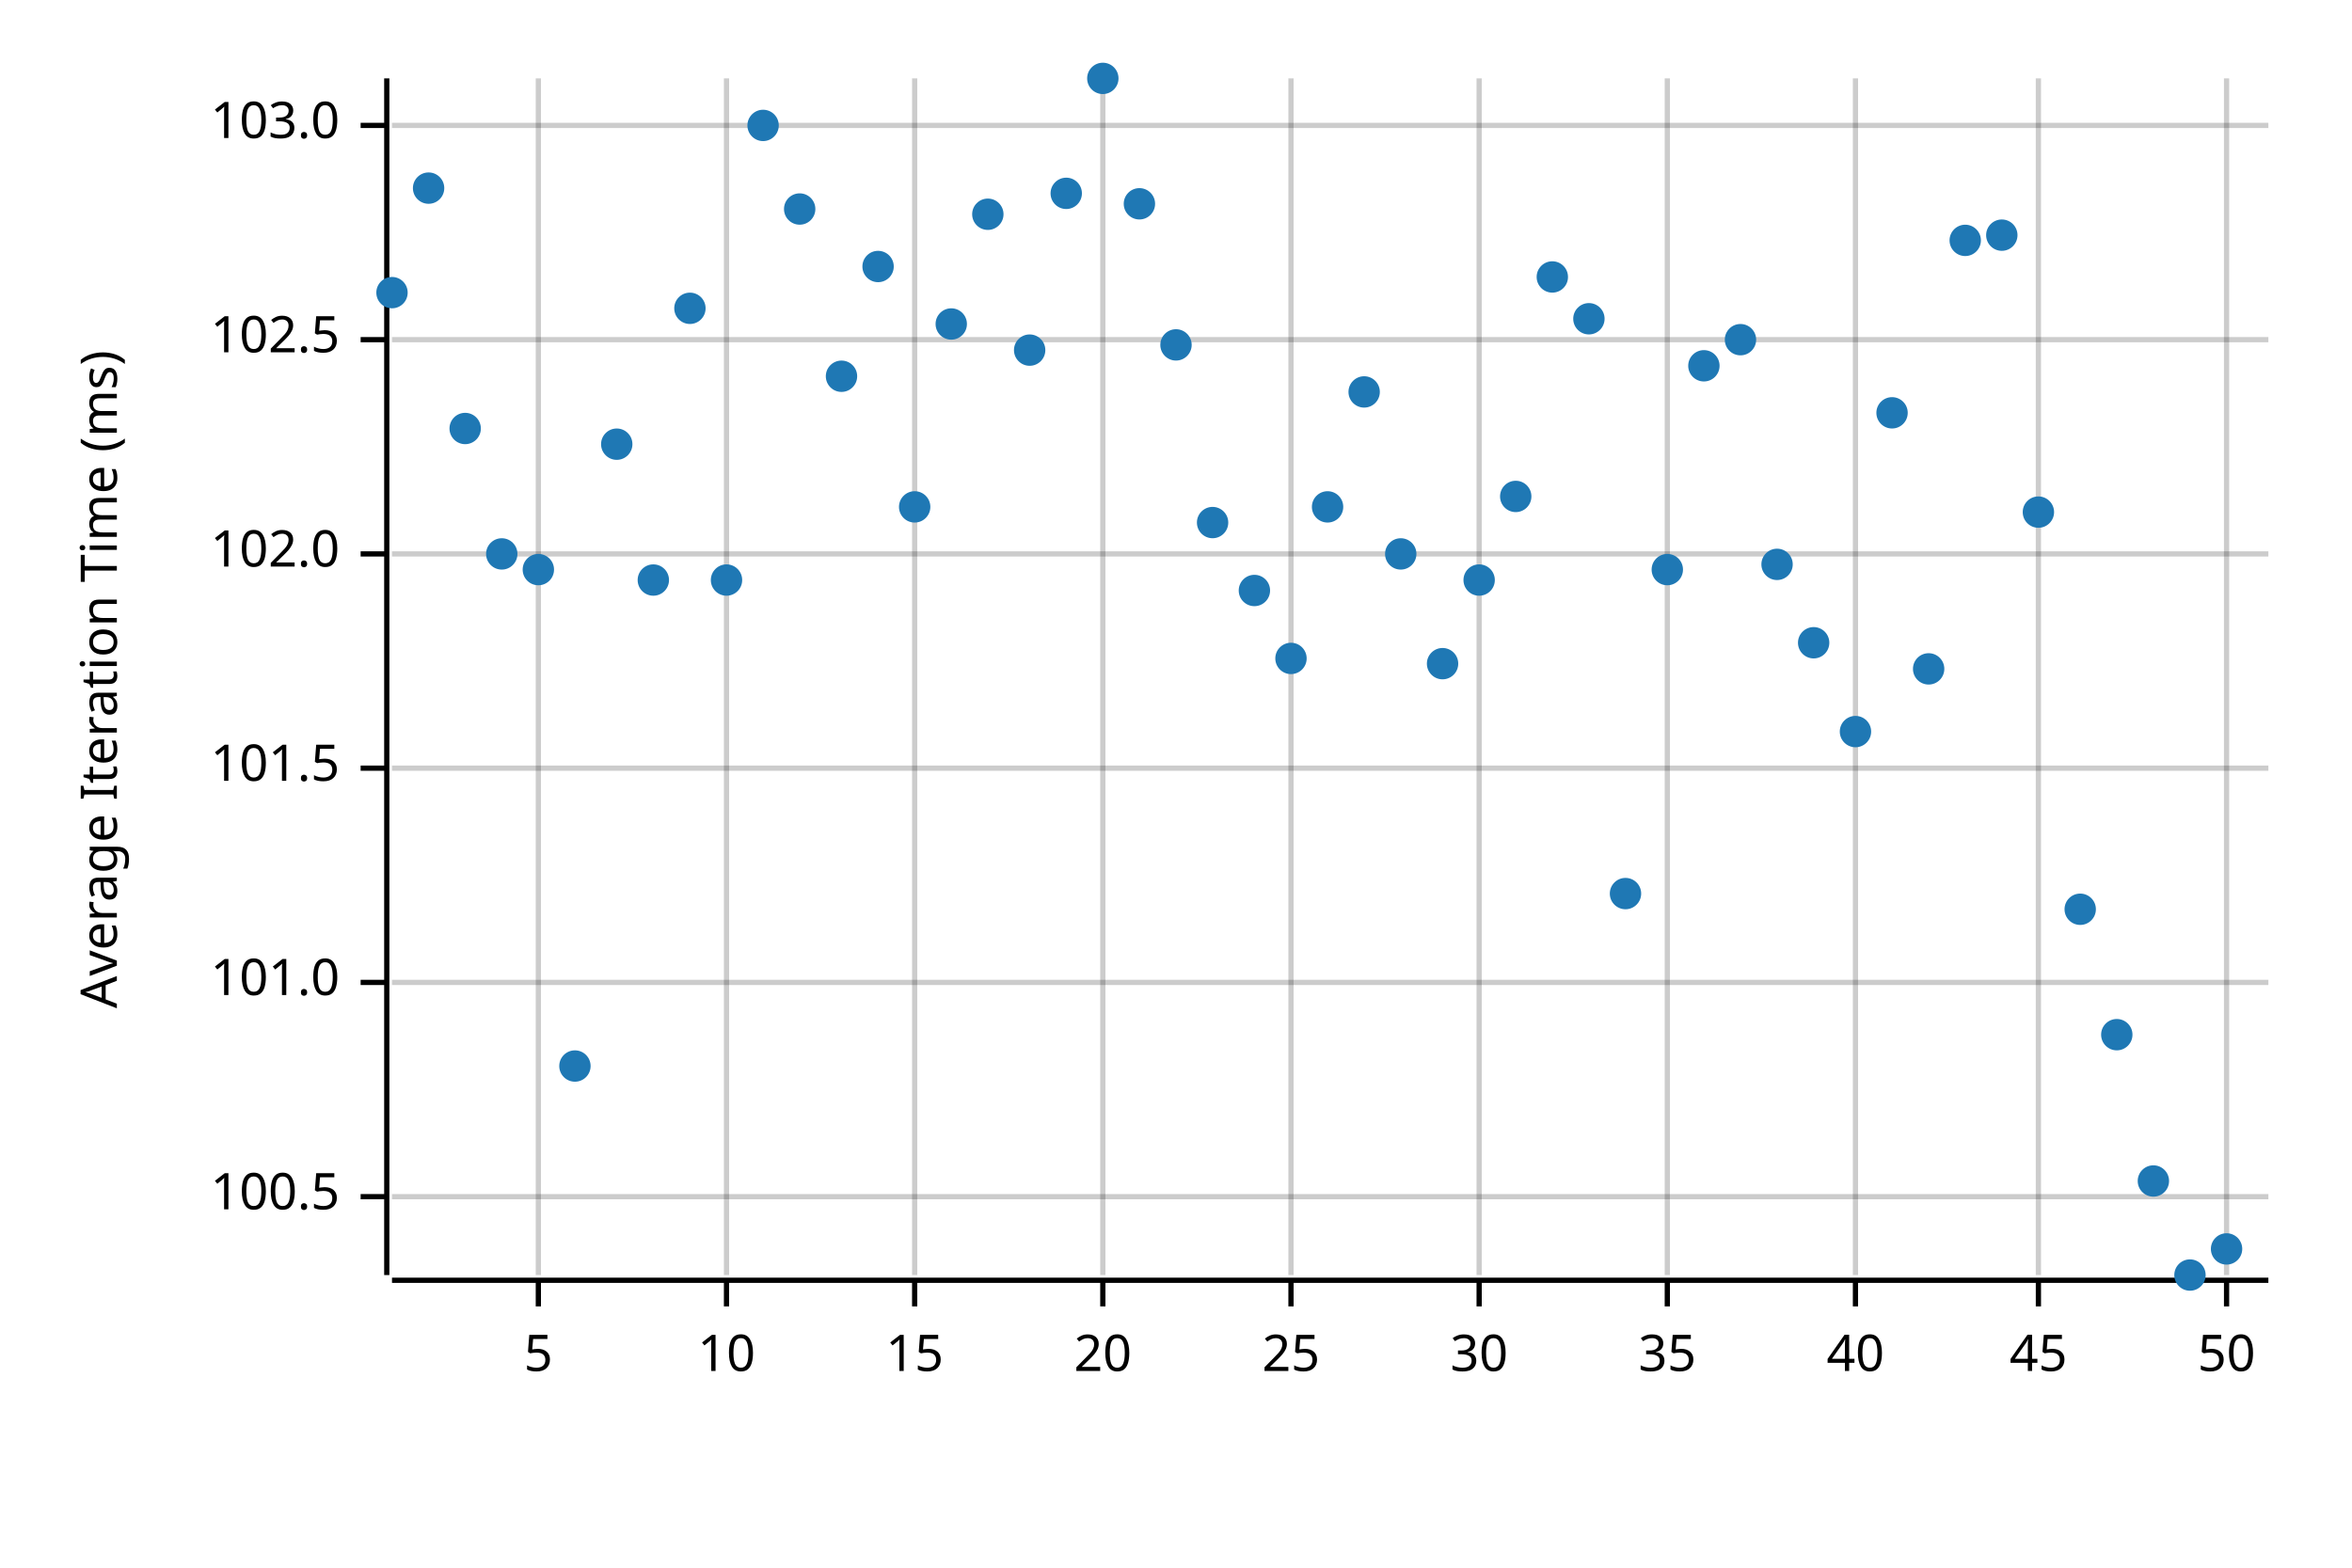
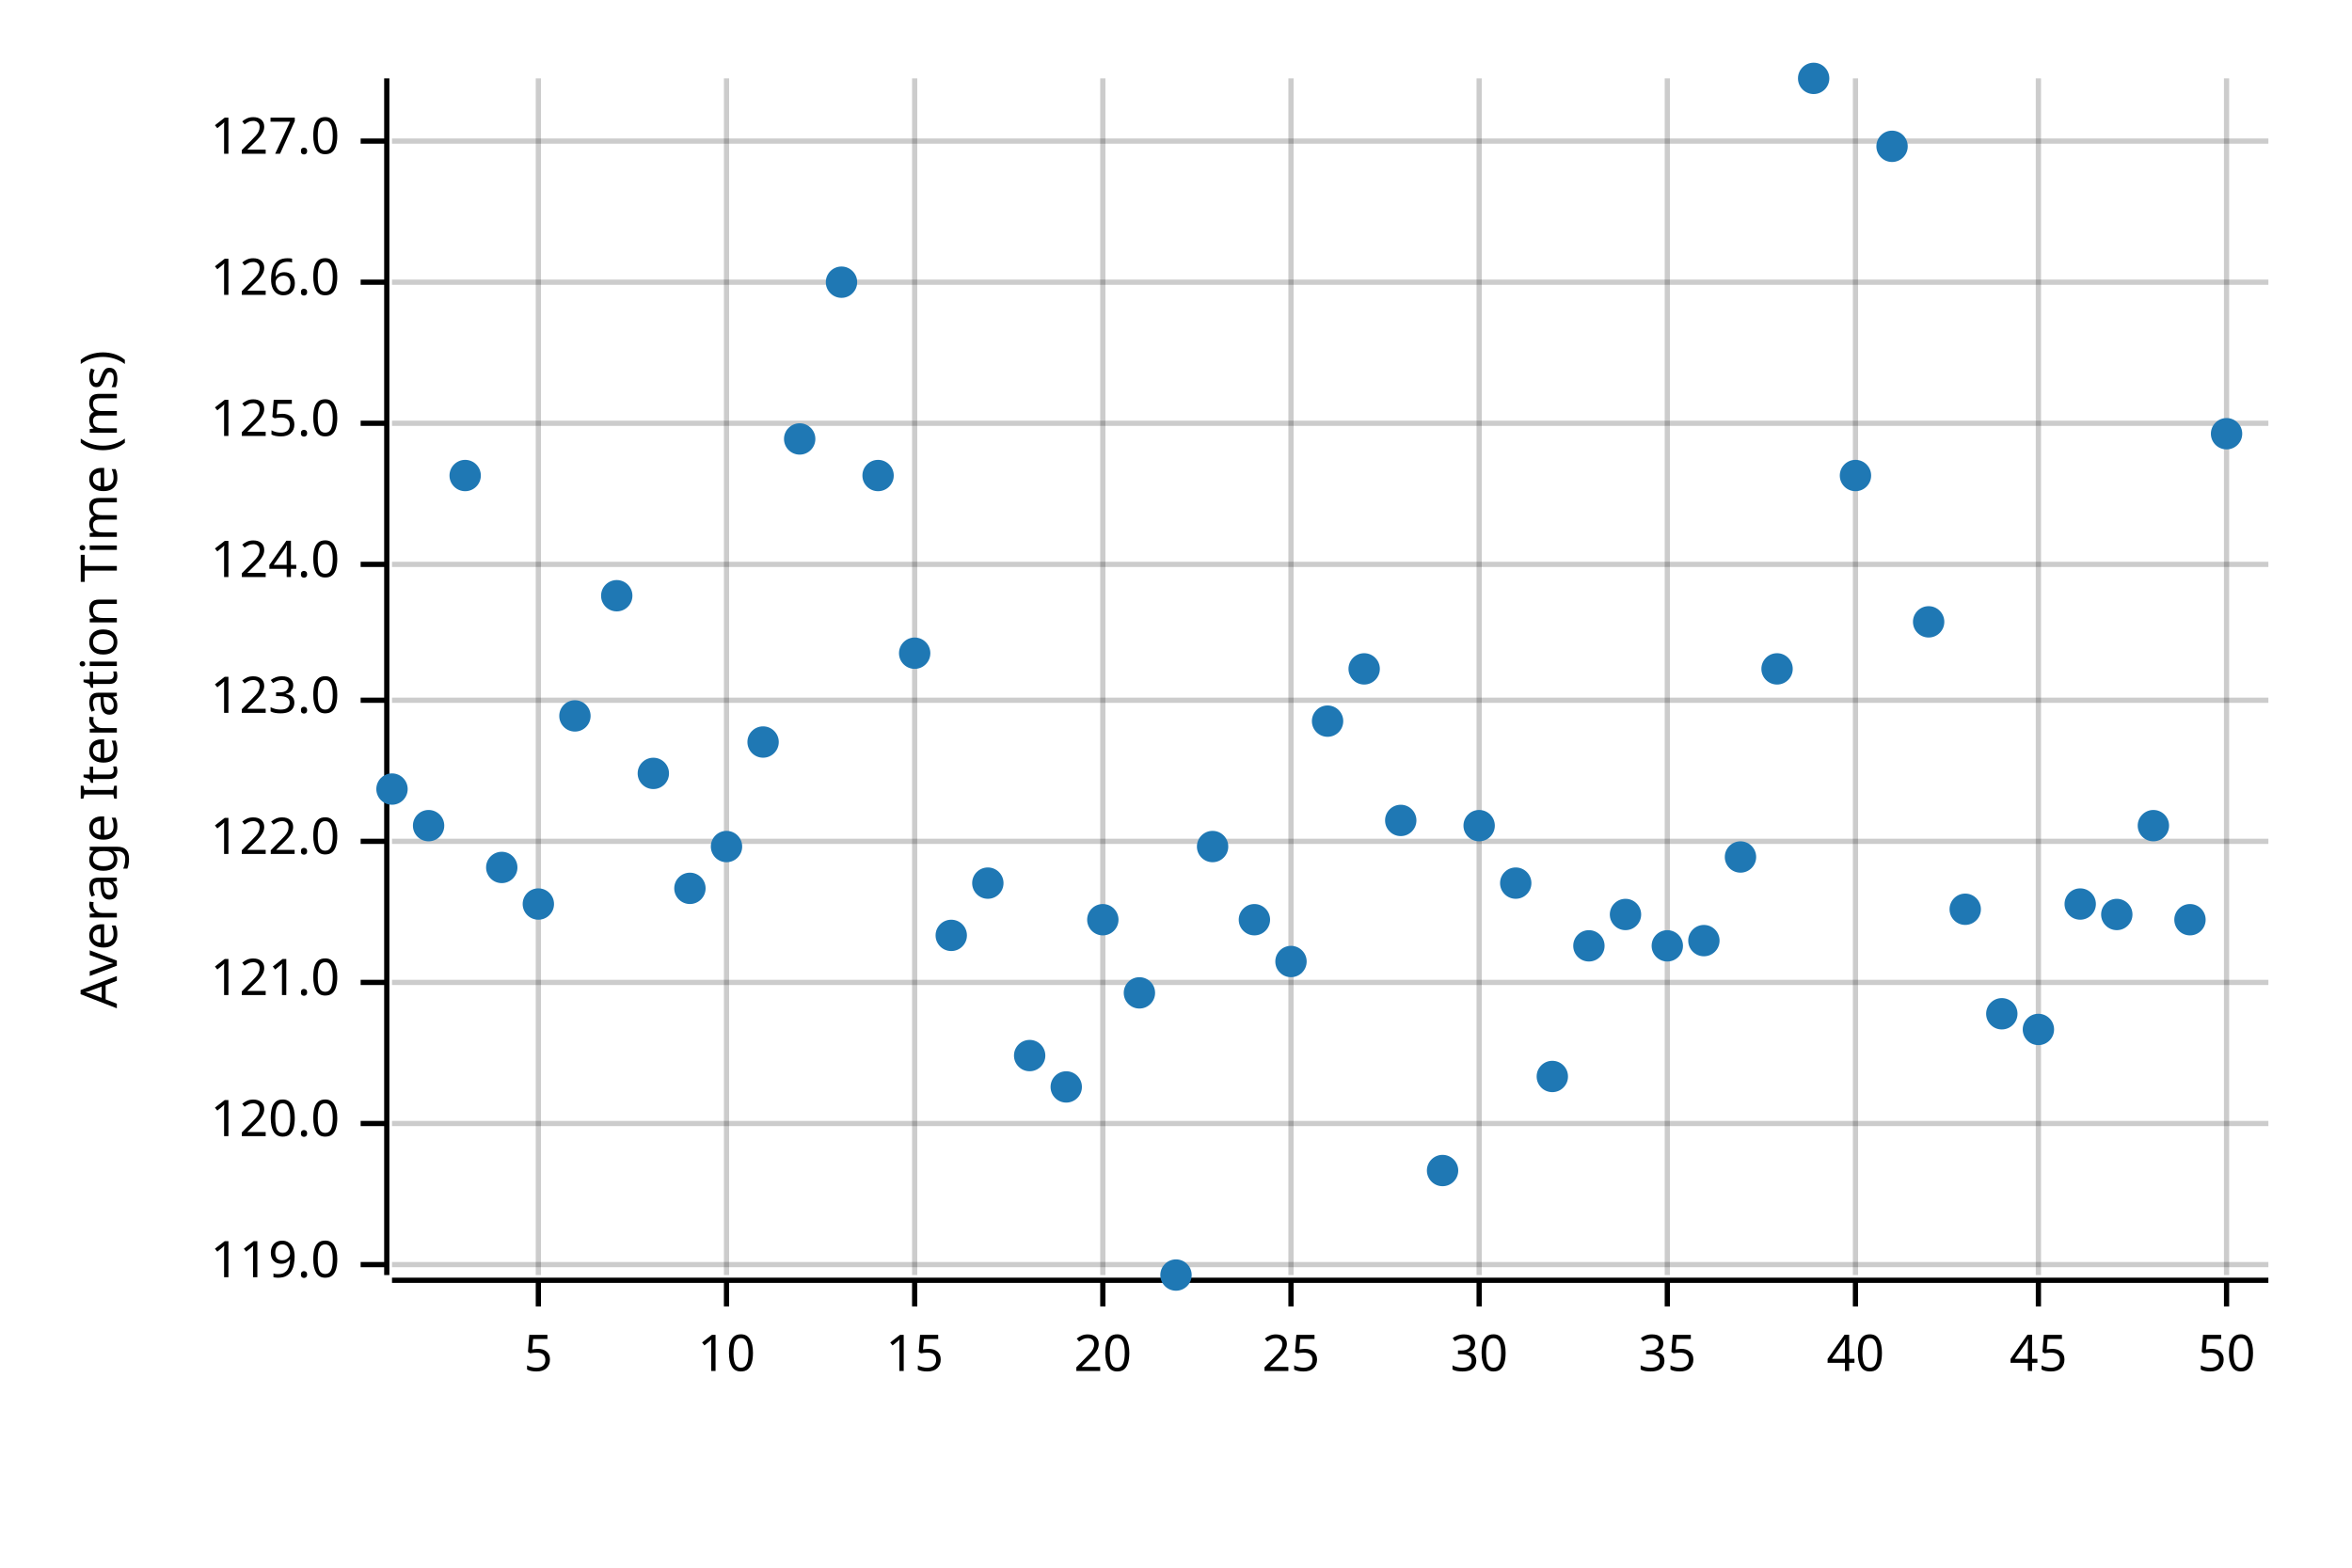
<svg xmlns="http://www.w3.org/2000/svg" width="450" height="300" viewBox="0 0 450 300">
  <text x="15" y="130" dy="0.76em" text-anchor="middle" font-family="sans-serif" font-size="9.677" opacity="1" fill="#000000" transform="rotate(270, 15, 130)">
Average Iteration Time (ms)
</text>
  <line opacity="0.2" stroke="#000000" stroke-width="1" x1="103" y1="244" x2="103" y2="15" />
  <line opacity="0.2" stroke="#000000" stroke-width="1" x1="139" y1="244" x2="139" y2="15" />
  <line opacity="0.2" stroke="#000000" stroke-width="1" x1="175" y1="244" x2="175" y2="15" />
  <line opacity="0.2" stroke="#000000" stroke-width="1" x1="211" y1="244" x2="211" y2="15" />
  <line opacity="0.2" stroke="#000000" stroke-width="1" x1="247" y1="244" x2="247" y2="15" />
  <line opacity="0.2" stroke="#000000" stroke-width="1" x1="283" y1="244" x2="283" y2="15" />
  <line opacity="0.2" stroke="#000000" stroke-width="1" x1="319" y1="244" x2="319" y2="15" />
  <line opacity="0.2" stroke="#000000" stroke-width="1" x1="355" y1="244" x2="355" y2="15" />
  <line opacity="0.2" stroke="#000000" stroke-width="1" x1="390" y1="244" x2="390" y2="15" />
  <line opacity="0.2" stroke="#000000" stroke-width="1" x1="426" y1="244" x2="426" y2="15" />
-   <line opacity="0.2" stroke="#000000" stroke-width="1" x1="75" y1="229" x2="434" y2="229" />
+   <line opacity="0.2" stroke="#000000" stroke-width="1" x1="75" y1="242" x2="434" y2="242" />
+   <line opacity="0.2" stroke="#000000" stroke-width="1" x1="75" y1="215" x2="434" y2="215" />
  <line opacity="0.2" stroke="#000000" stroke-width="1" x1="75" y1="188" x2="434" y2="188" />
-   <line opacity="0.2" stroke="#000000" stroke-width="1" x1="75" y1="147" x2="434" y2="147" />
-   <line opacity="0.2" stroke="#000000" stroke-width="1" x1="75" y1="106" x2="434" y2="106" />
-   <line opacity="0.2" stroke="#000000" stroke-width="1" x1="75" y1="65" x2="434" y2="65" />
-   <line opacity="0.2" stroke="#000000" stroke-width="1" x1="75" y1="24" x2="434" y2="24" />
+   <line opacity="0.2" stroke="#000000" stroke-width="1" x1="75" y1="161" x2="434" y2="161" />
+   <line opacity="0.2" stroke="#000000" stroke-width="1" x1="75" y1="134" x2="434" y2="134" />
+   <line opacity="0.2" stroke="#000000" stroke-width="1" x1="75" y1="108" x2="434" y2="108" />
+   <line opacity="0.2" stroke="#000000" stroke-width="1" x1="75" y1="81" x2="434" y2="81" />
+   <line opacity="0.2" stroke="#000000" stroke-width="1" x1="75" y1="54" x2="434" y2="54" />
+   <line opacity="0.2" stroke="#000000" stroke-width="1" x1="75" y1="27" x2="434" y2="27" />
  <polyline fill="none" opacity="1" stroke="#000000" stroke-width="1" points="74,15 74,244 " />
-   <text x="65" y="229" dy="0.5ex" text-anchor="end" font-family="sans-serif" font-size="9.677" opacity="1" fill="#000000">
- 100.5
+   <text x="65" y="242" dy="0.5ex" text-anchor="end" font-family="sans-serif" font-size="9.677" opacity="1" fill="#000000">
+ 119.0
</text>
-   <polyline fill="none" opacity="1" stroke="#000000" stroke-width="1" points="69,229 74,229 " />
+   <polyline fill="none" opacity="1" stroke="#000000" stroke-width="1" points="69,242 74,242 " />
+   <text x="65" y="215" dy="0.5ex" text-anchor="end" font-family="sans-serif" font-size="9.677" opacity="1" fill="#000000">
+ 120.0
+ </text>
+   <polyline fill="none" opacity="1" stroke="#000000" stroke-width="1" points="69,215 74,215 " />
  <text x="65" y="188" dy="0.5ex" text-anchor="end" font-family="sans-serif" font-size="9.677" opacity="1" fill="#000000">
- 101.0
+ 121.0
</text>
  <polyline fill="none" opacity="1" stroke="#000000" stroke-width="1" points="69,188 74,188 " />
-   <text x="65" y="147" dy="0.5ex" text-anchor="end" font-family="sans-serif" font-size="9.677" opacity="1" fill="#000000">
- 101.5
+   <text x="65" y="161" dy="0.5ex" text-anchor="end" font-family="sans-serif" font-size="9.677" opacity="1" fill="#000000">
+ 122.0
</text>
-   <polyline fill="none" opacity="1" stroke="#000000" stroke-width="1" points="69,147 74,147 " />
-   <text x="65" y="106" dy="0.5ex" text-anchor="end" font-family="sans-serif" font-size="9.677" opacity="1" fill="#000000">
- 102.0
+   <polyline fill="none" opacity="1" stroke="#000000" stroke-width="1" points="69,161 74,161 " />
+   <text x="65" y="134" dy="0.5ex" text-anchor="end" font-family="sans-serif" font-size="9.677" opacity="1" fill="#000000">
+ 123.0
</text>
-   <polyline fill="none" opacity="1" stroke="#000000" stroke-width="1" points="69,106 74,106 " />
-   <text x="65" y="65" dy="0.5ex" text-anchor="end" font-family="sans-serif" font-size="9.677" opacity="1" fill="#000000">
- 102.5
+   <polyline fill="none" opacity="1" stroke="#000000" stroke-width="1" points="69,134 74,134 " />
+   <text x="65" y="108" dy="0.5ex" text-anchor="end" font-family="sans-serif" font-size="9.677" opacity="1" fill="#000000">
+ 124.0
</text>
-   <polyline fill="none" opacity="1" stroke="#000000" stroke-width="1" points="69,65 74,65 " />
-   <text x="65" y="24" dy="0.5ex" text-anchor="end" font-family="sans-serif" font-size="9.677" opacity="1" fill="#000000">
- 103.0
+   <polyline fill="none" opacity="1" stroke="#000000" stroke-width="1" points="69,108 74,108 " />
+   <text x="65" y="81" dy="0.5ex" text-anchor="end" font-family="sans-serif" font-size="9.677" opacity="1" fill="#000000">
+ 125.0
</text>
-   <polyline fill="none" opacity="1" stroke="#000000" stroke-width="1" points="69,24 74,24 " />
+   <polyline fill="none" opacity="1" stroke="#000000" stroke-width="1" points="69,81 74,81 " />
+   <text x="65" y="54" dy="0.5ex" text-anchor="end" font-family="sans-serif" font-size="9.677" opacity="1" fill="#000000">
+ 126.0
+ </text>
+   <polyline fill="none" opacity="1" stroke="#000000" stroke-width="1" points="69,54 74,54 " />
+   <text x="65" y="27" dy="0.5ex" text-anchor="end" font-family="sans-serif" font-size="9.677" opacity="1" fill="#000000">
+ 127.0
+ </text>
+   <polyline fill="none" opacity="1" stroke="#000000" stroke-width="1" points="69,27 74,27 " />
  <polyline fill="none" opacity="1" stroke="#000000" stroke-width="1" points="75,245 434,245 " />
  <text x="103" y="255" dy="0.76em" text-anchor="middle" font-family="sans-serif" font-size="9.677" opacity="1" fill="#000000">
5
</text>
  <polyline fill="none" opacity="1" stroke="#000000" stroke-width="1" points="103,245 103,250 " />
  <text x="139" y="255" dy="0.76em" text-anchor="middle" font-family="sans-serif" font-size="9.677" opacity="1" fill="#000000">
10
</text>
  <polyline fill="none" opacity="1" stroke="#000000" stroke-width="1" points="139,245 139,250 " />
  <text x="175" y="255" dy="0.76em" text-anchor="middle" font-family="sans-serif" font-size="9.677" opacity="1" fill="#000000">
15
</text>
  <polyline fill="none" opacity="1" stroke="#000000" stroke-width="1" points="175,245 175,250 " />
  <text x="211" y="255" dy="0.76em" text-anchor="middle" font-family="sans-serif" font-size="9.677" opacity="1" fill="#000000">
20
</text>
  <polyline fill="none" opacity="1" stroke="#000000" stroke-width="1" points="211,245 211,250 " />
  <text x="247" y="255" dy="0.76em" text-anchor="middle" font-family="sans-serif" font-size="9.677" opacity="1" fill="#000000">
25
</text>
  <polyline fill="none" opacity="1" stroke="#000000" stroke-width="1" points="247,245 247,250 " />
  <text x="283" y="255" dy="0.76em" text-anchor="middle" font-family="sans-serif" font-size="9.677" opacity="1" fill="#000000">
30
</text>
  <polyline fill="none" opacity="1" stroke="#000000" stroke-width="1" points="283,245 283,250 " />
  <text x="319" y="255" dy="0.76em" text-anchor="middle" font-family="sans-serif" font-size="9.677" opacity="1" fill="#000000">
35
</text>
  <polyline fill="none" opacity="1" stroke="#000000" stroke-width="1" points="319,245 319,250 " />
  <text x="355" y="255" dy="0.76em" text-anchor="middle" font-family="sans-serif" font-size="9.677" opacity="1" fill="#000000">
40
</text>
  <polyline fill="none" opacity="1" stroke="#000000" stroke-width="1" points="355,245 355,250 " />
  <text x="390" y="255" dy="0.76em" text-anchor="middle" font-family="sans-serif" font-size="9.677" opacity="1" fill="#000000">
45
</text>
  <polyline fill="none" opacity="1" stroke="#000000" stroke-width="1" points="390,245 390,250 " />
  <text x="426" y="255" dy="0.76em" text-anchor="middle" font-family="sans-serif" font-size="9.677" opacity="1" fill="#000000">
50
</text>
  <polyline fill="none" opacity="1" stroke="#000000" stroke-width="1" points="426,245 426,250 " />
-   <circle cx="75" cy="56" r="3" opacity="1" fill="#1F78B4" stroke="none" stroke-width="1" />
-   <circle cx="82" cy="36" r="3" opacity="1" fill="#1F78B4" stroke="none" stroke-width="1" />
-   <circle cx="89" cy="82" r="3" opacity="1" fill="#1F78B4" stroke="none" stroke-width="1" />
-   <circle cx="96" cy="106" r="3" opacity="1" fill="#1F78B4" stroke="none" stroke-width="1" />
-   <circle cx="103" cy="109" r="3" opacity="1" fill="#1F78B4" stroke="none" stroke-width="1" />
-   <circle cx="110" cy="204" r="3" opacity="1" fill="#1F78B4" stroke="none" stroke-width="1" />
-   <circle cx="118" cy="85" r="3" opacity="1" fill="#1F78B4" stroke="none" stroke-width="1" />
-   <circle cx="125" cy="111" r="3" opacity="1" fill="#1F78B4" stroke="none" stroke-width="1" />
-   <circle cx="132" cy="59" r="3" opacity="1" fill="#1F78B4" stroke="none" stroke-width="1" />
-   <circle cx="139" cy="111" r="3" opacity="1" fill="#1F78B4" stroke="none" stroke-width="1" />
-   <circle cx="146" cy="24" r="3" opacity="1" fill="#1F78B4" stroke="none" stroke-width="1" />
-   <circle cx="153" cy="40" r="3" opacity="1" fill="#1F78B4" stroke="none" stroke-width="1" />
-   <circle cx="161" cy="72" r="3" opacity="1" fill="#1F78B4" stroke="none" stroke-width="1" />
-   <circle cx="168" cy="51" r="3" opacity="1" fill="#1F78B4" stroke="none" stroke-width="1" />
-   <circle cx="175" cy="97" r="3" opacity="1" fill="#1F78B4" stroke="none" stroke-width="1" />
-   <circle cx="182" cy="62" r="3" opacity="1" fill="#1F78B4" stroke="none" stroke-width="1" />
-   <circle cx="189" cy="41" r="3" opacity="1" fill="#1F78B4" stroke="none" stroke-width="1" />
-   <circle cx="197" cy="67" r="3" opacity="1" fill="#1F78B4" stroke="none" stroke-width="1" />
-   <circle cx="204" cy="37" r="3" opacity="1" fill="#1F78B4" stroke="none" stroke-width="1" />
-   <circle cx="211" cy="15" r="3" opacity="1" fill="#1F78B4" stroke="none" stroke-width="1" />
-   <circle cx="218" cy="39" r="3" opacity="1" fill="#1F78B4" stroke="none" stroke-width="1" />
-   <circle cx="225" cy="66" r="3" opacity="1" fill="#1F78B4" stroke="none" stroke-width="1" />
-   <circle cx="232" cy="100" r="3" opacity="1" fill="#1F78B4" stroke="none" stroke-width="1" />
-   <circle cx="240" cy="113" r="3" opacity="1" fill="#1F78B4" stroke="none" stroke-width="1" />
-   <circle cx="247" cy="126" r="3" opacity="1" fill="#1F78B4" stroke="none" stroke-width="1" />
-   <circle cx="254" cy="97" r="3" opacity="1" fill="#1F78B4" stroke="none" stroke-width="1" />
-   <circle cx="261" cy="75" r="3" opacity="1" fill="#1F78B4" stroke="none" stroke-width="1" />
-   <circle cx="268" cy="106" r="3" opacity="1" fill="#1F78B4" stroke="none" stroke-width="1" />
-   <circle cx="276" cy="127" r="3" opacity="1" fill="#1F78B4" stroke="none" stroke-width="1" />
-   <circle cx="283" cy="111" r="3" opacity="1" fill="#1F78B4" stroke="none" stroke-width="1" />
-   <circle cx="290" cy="95" r="3" opacity="1" fill="#1F78B4" stroke="none" stroke-width="1" />
-   <circle cx="297" cy="53" r="3" opacity="1" fill="#1F78B4" stroke="none" stroke-width="1" />
-   <circle cx="304" cy="61" r="3" opacity="1" fill="#1F78B4" stroke="none" stroke-width="1" />
-   <circle cx="311" cy="171" r="3" opacity="1" fill="#1F78B4" stroke="none" stroke-width="1" />
-   <circle cx="319" cy="109" r="3" opacity="1" fill="#1F78B4" stroke="none" stroke-width="1" />
-   <circle cx="326" cy="70" r="3" opacity="1" fill="#1F78B4" stroke="none" stroke-width="1" />
-   <circle cx="333" cy="65" r="3" opacity="1" fill="#1F78B4" stroke="none" stroke-width="1" />
-   <circle cx="340" cy="108" r="3" opacity="1" fill="#1F78B4" stroke="none" stroke-width="1" />
-   <circle cx="347" cy="123" r="3" opacity="1" fill="#1F78B4" stroke="none" stroke-width="1" />
-   <circle cx="355" cy="140" r="3" opacity="1" fill="#1F78B4" stroke="none" stroke-width="1" />
-   <circle cx="362" cy="79" r="3" opacity="1" fill="#1F78B4" stroke="none" stroke-width="1" />
-   <circle cx="369" cy="128" r="3" opacity="1" fill="#1F78B4" stroke="none" stroke-width="1" />
-   <circle cx="376" cy="46" r="3" opacity="1" fill="#1F78B4" stroke="none" stroke-width="1" />
-   <circle cx="383" cy="45" r="3" opacity="1" fill="#1F78B4" stroke="none" stroke-width="1" />
-   <circle cx="390" cy="98" r="3" opacity="1" fill="#1F78B4" stroke="none" stroke-width="1" />
-   <circle cx="398" cy="174" r="3" opacity="1" fill="#1F78B4" stroke="none" stroke-width="1" />
-   <circle cx="405" cy="198" r="3" opacity="1" fill="#1F78B4" stroke="none" stroke-width="1" />
-   <circle cx="412" cy="226" r="3" opacity="1" fill="#1F78B4" stroke="none" stroke-width="1" />
-   <circle cx="419" cy="244" r="3" opacity="1" fill="#1F78B4" stroke="none" stroke-width="1" />
-   <circle cx="426" cy="239" r="3" opacity="1" fill="#1F78B4" stroke="none" stroke-width="1" />
+   <circle cx="75" cy="151" r="3" opacity="1" fill="#1F78B4" stroke="none" stroke-width="1" />
+   <circle cx="82" cy="158" r="3" opacity="1" fill="#1F78B4" stroke="none" stroke-width="1" />
+   <circle cx="89" cy="91" r="3" opacity="1" fill="#1F78B4" stroke="none" stroke-width="1" />
+   <circle cx="96" cy="166" r="3" opacity="1" fill="#1F78B4" stroke="none" stroke-width="1" />
+   <circle cx="103" cy="173" r="3" opacity="1" fill="#1F78B4" stroke="none" stroke-width="1" />
+   <circle cx="110" cy="137" r="3" opacity="1" fill="#1F78B4" stroke="none" stroke-width="1" />
+   <circle cx="118" cy="114" r="3" opacity="1" fill="#1F78B4" stroke="none" stroke-width="1" />
+   <circle cx="125" cy="148" r="3" opacity="1" fill="#1F78B4" stroke="none" stroke-width="1" />
+   <circle cx="132" cy="170" r="3" opacity="1" fill="#1F78B4" stroke="none" stroke-width="1" />
+   <circle cx="139" cy="162" r="3" opacity="1" fill="#1F78B4" stroke="none" stroke-width="1" />
+   <circle cx="146" cy="142" r="3" opacity="1" fill="#1F78B4" stroke="none" stroke-width="1" />
+   <circle cx="153" cy="84" r="3" opacity="1" fill="#1F78B4" stroke="none" stroke-width="1" />
+   <circle cx="161" cy="54" r="3" opacity="1" fill="#1F78B4" stroke="none" stroke-width="1" />
+   <circle cx="168" cy="91" r="3" opacity="1" fill="#1F78B4" stroke="none" stroke-width="1" />
+   <circle cx="175" cy="125" r="3" opacity="1" fill="#1F78B4" stroke="none" stroke-width="1" />
+   <circle cx="182" cy="179" r="3" opacity="1" fill="#1F78B4" stroke="none" stroke-width="1" />
+   <circle cx="189" cy="169" r="3" opacity="1" fill="#1F78B4" stroke="none" stroke-width="1" />
+   <circle cx="197" cy="202" r="3" opacity="1" fill="#1F78B4" stroke="none" stroke-width="1" />
+   <circle cx="204" cy="208" r="3" opacity="1" fill="#1F78B4" stroke="none" stroke-width="1" />
+   <circle cx="211" cy="176" r="3" opacity="1" fill="#1F78B4" stroke="none" stroke-width="1" />
+   <circle cx="218" cy="190" r="3" opacity="1" fill="#1F78B4" stroke="none" stroke-width="1" />
+   <circle cx="225" cy="244" r="3" opacity="1" fill="#1F78B4" stroke="none" stroke-width="1" />
+   <circle cx="232" cy="162" r="3" opacity="1" fill="#1F78B4" stroke="none" stroke-width="1" />
+   <circle cx="240" cy="176" r="3" opacity="1" fill="#1F78B4" stroke="none" stroke-width="1" />
+   <circle cx="247" cy="184" r="3" opacity="1" fill="#1F78B4" stroke="none" stroke-width="1" />
+   <circle cx="254" cy="138" r="3" opacity="1" fill="#1F78B4" stroke="none" stroke-width="1" />
+   <circle cx="261" cy="128" r="3" opacity="1" fill="#1F78B4" stroke="none" stroke-width="1" />
+   <circle cx="268" cy="157" r="3" opacity="1" fill="#1F78B4" stroke="none" stroke-width="1" />
+   <circle cx="276" cy="224" r="3" opacity="1" fill="#1F78B4" stroke="none" stroke-width="1" />
+   <circle cx="283" cy="158" r="3" opacity="1" fill="#1F78B4" stroke="none" stroke-width="1" />
+   <circle cx="290" cy="169" r="3" opacity="1" fill="#1F78B4" stroke="none" stroke-width="1" />
+   <circle cx="297" cy="206" r="3" opacity="1" fill="#1F78B4" stroke="none" stroke-width="1" />
+   <circle cx="304" cy="181" r="3" opacity="1" fill="#1F78B4" stroke="none" stroke-width="1" />
+   <circle cx="311" cy="175" r="3" opacity="1" fill="#1F78B4" stroke="none" stroke-width="1" />
+   <circle cx="319" cy="181" r="3" opacity="1" fill="#1F78B4" stroke="none" stroke-width="1" />
+   <circle cx="326" cy="180" r="3" opacity="1" fill="#1F78B4" stroke="none" stroke-width="1" />
+   <circle cx="333" cy="164" r="3" opacity="1" fill="#1F78B4" stroke="none" stroke-width="1" />
+   <circle cx="340" cy="128" r="3" opacity="1" fill="#1F78B4" stroke="none" stroke-width="1" />
+   <circle cx="347" cy="15" r="3" opacity="1" fill="#1F78B4" stroke="none" stroke-width="1" />
+   <circle cx="355" cy="91" r="3" opacity="1" fill="#1F78B4" stroke="none" stroke-width="1" />
+   <circle cx="362" cy="28" r="3" opacity="1" fill="#1F78B4" stroke="none" stroke-width="1" />
+   <circle cx="369" cy="119" r="3" opacity="1" fill="#1F78B4" stroke="none" stroke-width="1" />
+   <circle cx="376" cy="174" r="3" opacity="1" fill="#1F78B4" stroke="none" stroke-width="1" />
+   <circle cx="383" cy="194" r="3" opacity="1" fill="#1F78B4" stroke="none" stroke-width="1" />
+   <circle cx="390" cy="197" r="3" opacity="1" fill="#1F78B4" stroke="none" stroke-width="1" />
+   <circle cx="398" cy="173" r="3" opacity="1" fill="#1F78B4" stroke="none" stroke-width="1" />
+   <circle cx="405" cy="175" r="3" opacity="1" fill="#1F78B4" stroke="none" stroke-width="1" />
+   <circle cx="412" cy="158" r="3" opacity="1" fill="#1F78B4" stroke="none" stroke-width="1" />
+   <circle cx="419" cy="176" r="3" opacity="1" fill="#1F78B4" stroke="none" stroke-width="1" />
+   <circle cx="426" cy="83" r="3" opacity="1" fill="#1F78B4" stroke="none" stroke-width="1" />
</svg>
